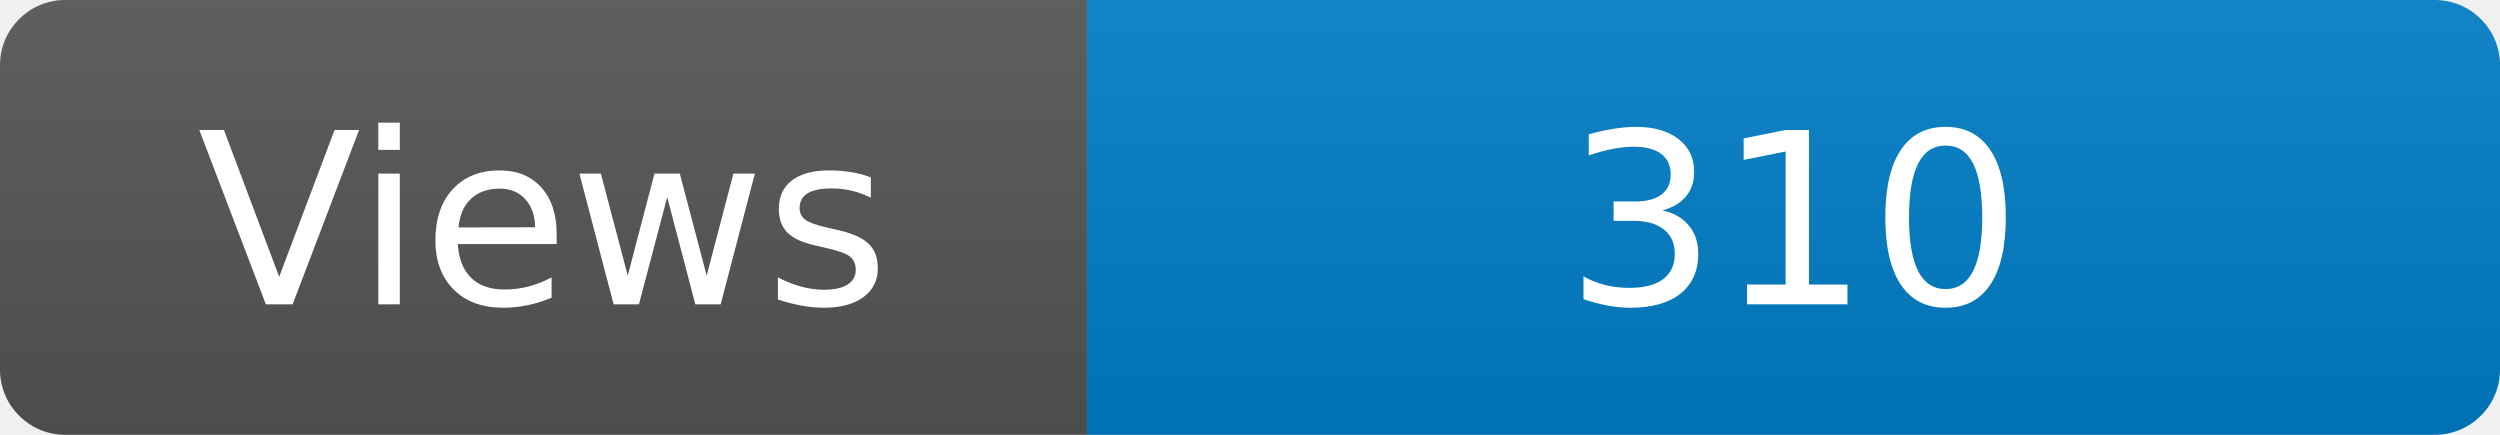
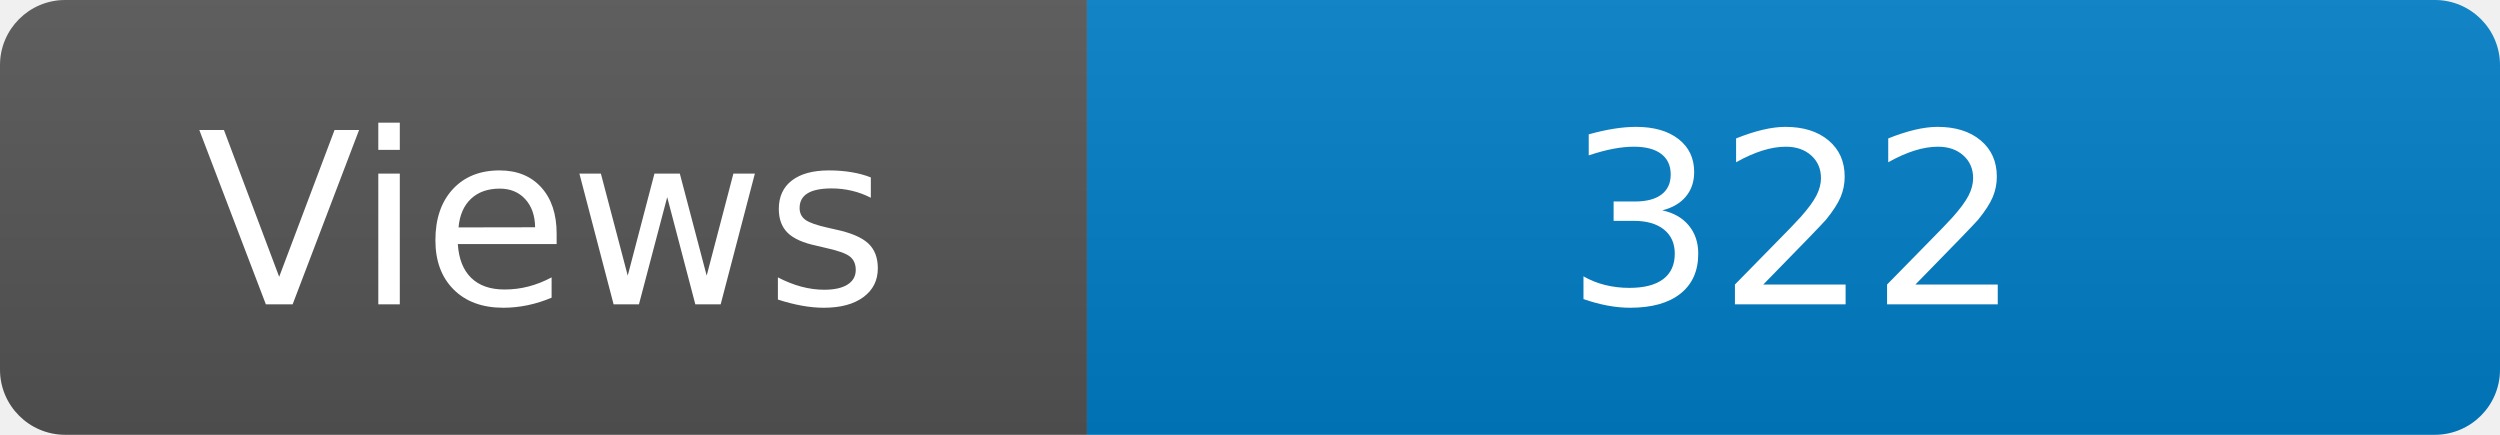
<svg xmlns="http://www.w3.org/2000/svg" width="115" height="20" role="img" aria-label="Maintained?: yes">
  <linearGradient id="s" x2="0" y2="100%">
    <stop offset="0" stop-color="#bbb" stop-opacity=".1" />
    <stop offset="1" stop-opacity=".1" />
  </linearGradient>
  <clipPath id="r">
    <rect width="115" height="20" rx="3" fill="#fff" />
  </clipPath>
  <g clip-path="url(#r)">
    <rect width="50" height="20" fill="#555" />
    <rect x="50" width="160" height="20" fill="#007ec6" />
    <rect width="115" height="20" fill="url(#s)" />
  </g>
  <g fill="#fff" text-anchor="middle" font-family="Verdana,Geneva,DejaVu Sans,sans-serif" font-size="110">
    <text x="250" y="140" transform="scale(.1)" fill="#fff">Views</text>
-     <text x="825" y="140" transform="scale(.1)" fill="#fff">310</text>
+     <text x="825" y="140" transform="scale(.1)" fill="#fff">322</text>
  </g>
</svg>
